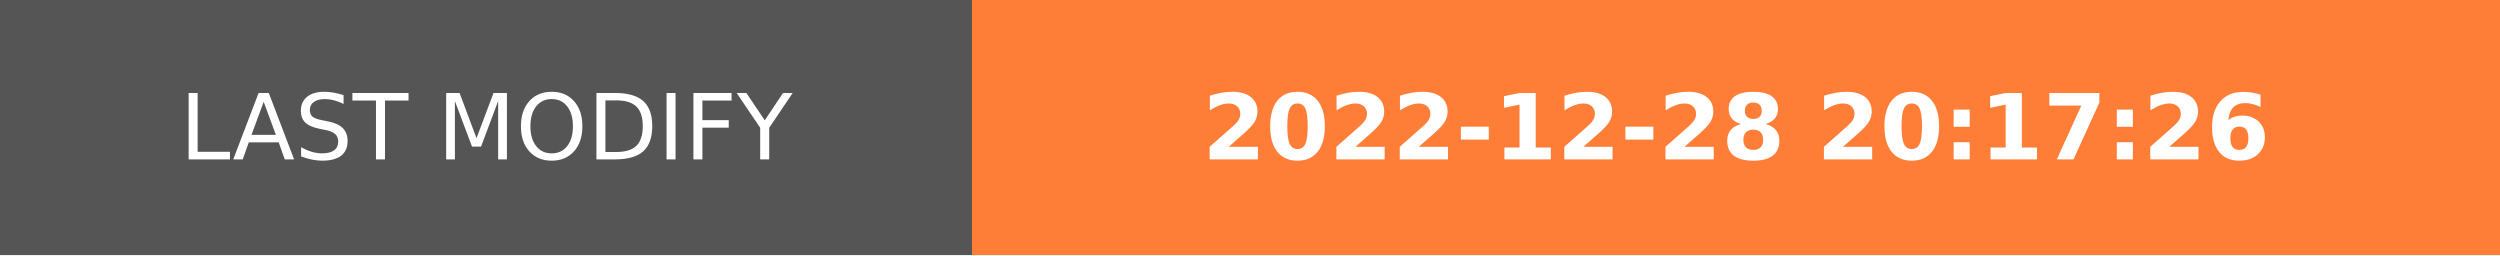
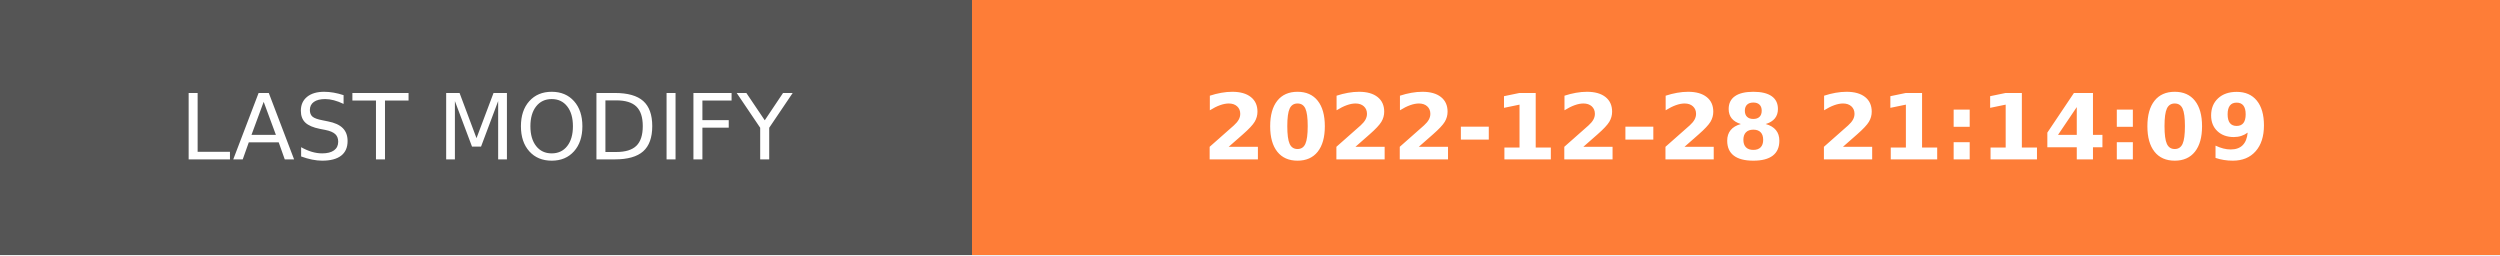
- <svg xmlns="http://www.w3.org/2000/svg" width="274.5" height="28" role="img" aria-label="LAST MODIFY: 2022-12-28 20:17:26">
+ <svg xmlns="http://www.w3.org/2000/svg" width="274.5" height="28" role="img" aria-label="LAST MODIFY: 2022-12-28 21:14:09">
  <g shape-rendering="crispEdges">
    <rect width="106.75" height="28" fill="#555" />
    <rect x="106.75" width="167.75" height="28" fill="#fe7d37" />
  </g>
  <g fill="#fff" text-anchor="middle" font-family="Verdana,Geneva,DejaVu Sans,sans-serif" text-rendering="geometricPrecision" font-size="100">
    <text transform="scale(.1)" x="533.75" y="175" textLength="827.5" fill="#fff">LAST MODIFY</text>
-     <text transform="scale(.1)" x="1906.25" y="175" textLength="1437.5" fill="#fff" font-weight="bold">2022-12-28 20:17:26</text>
+     <text transform="scale(.1)" x="1906.25" y="175" textLength="1437.5" fill="#fff" font-weight="bold">2022-12-28 21:14:09</text>
  </g>
</svg>
